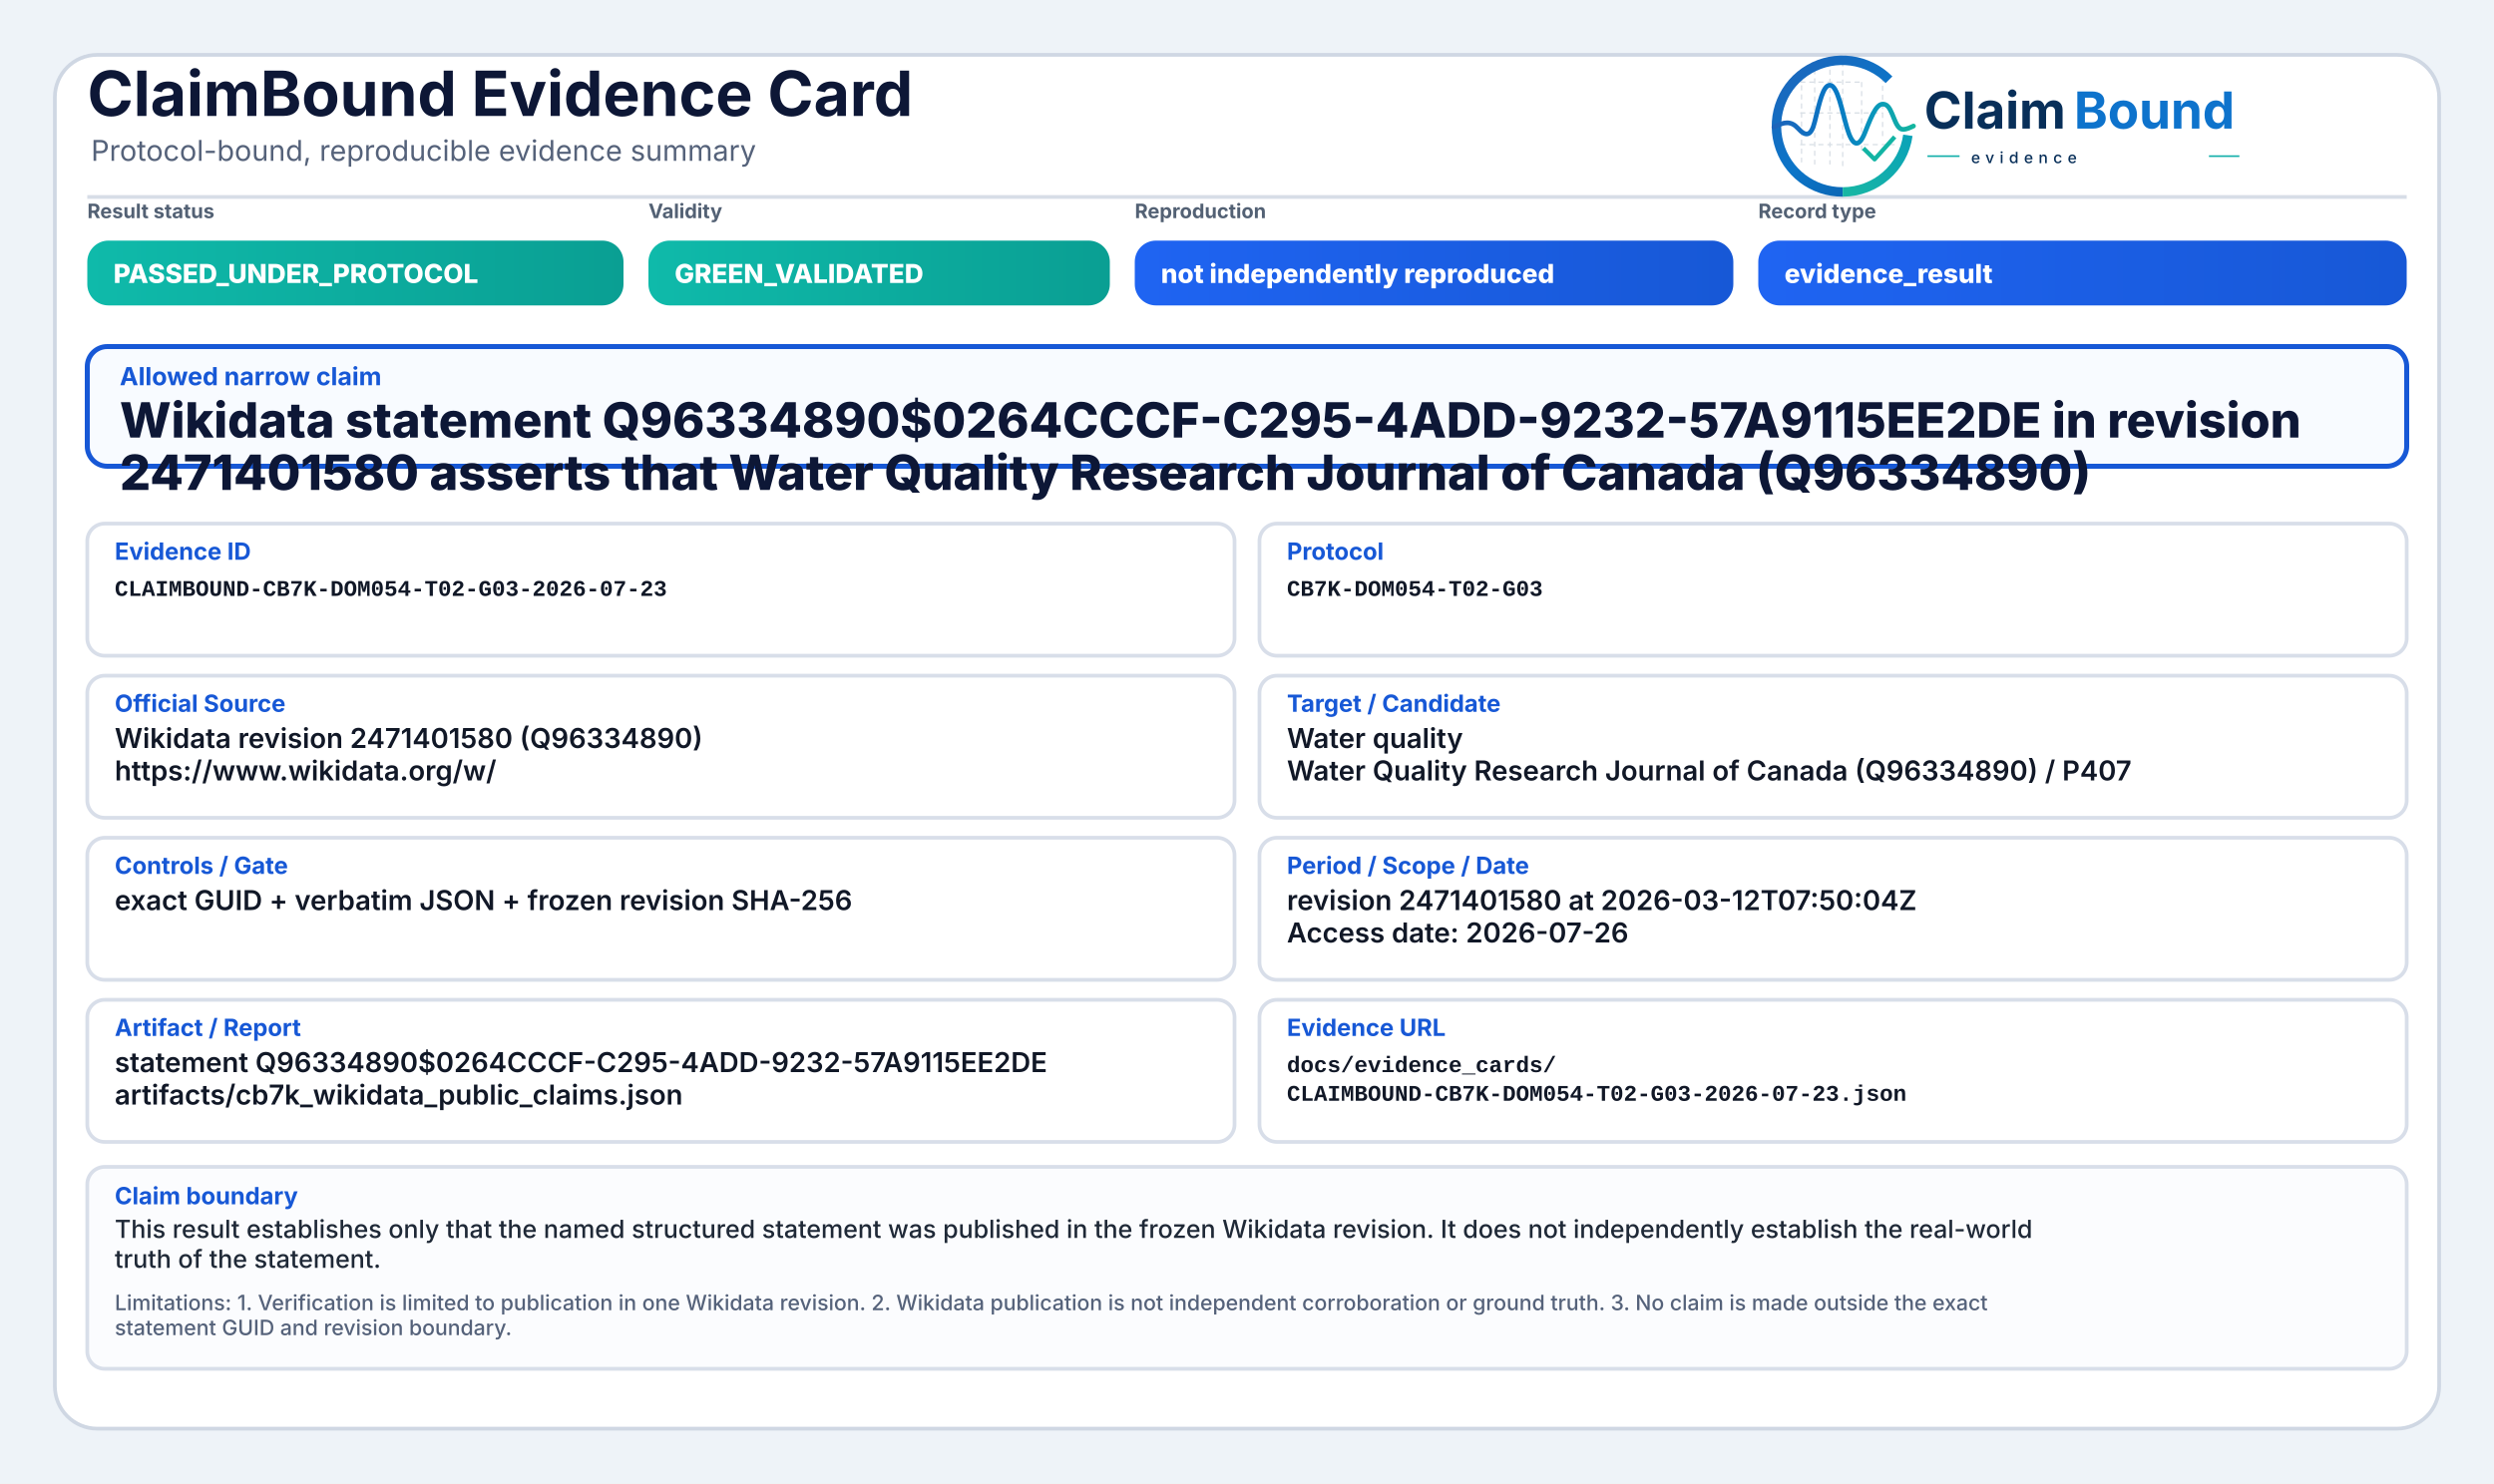
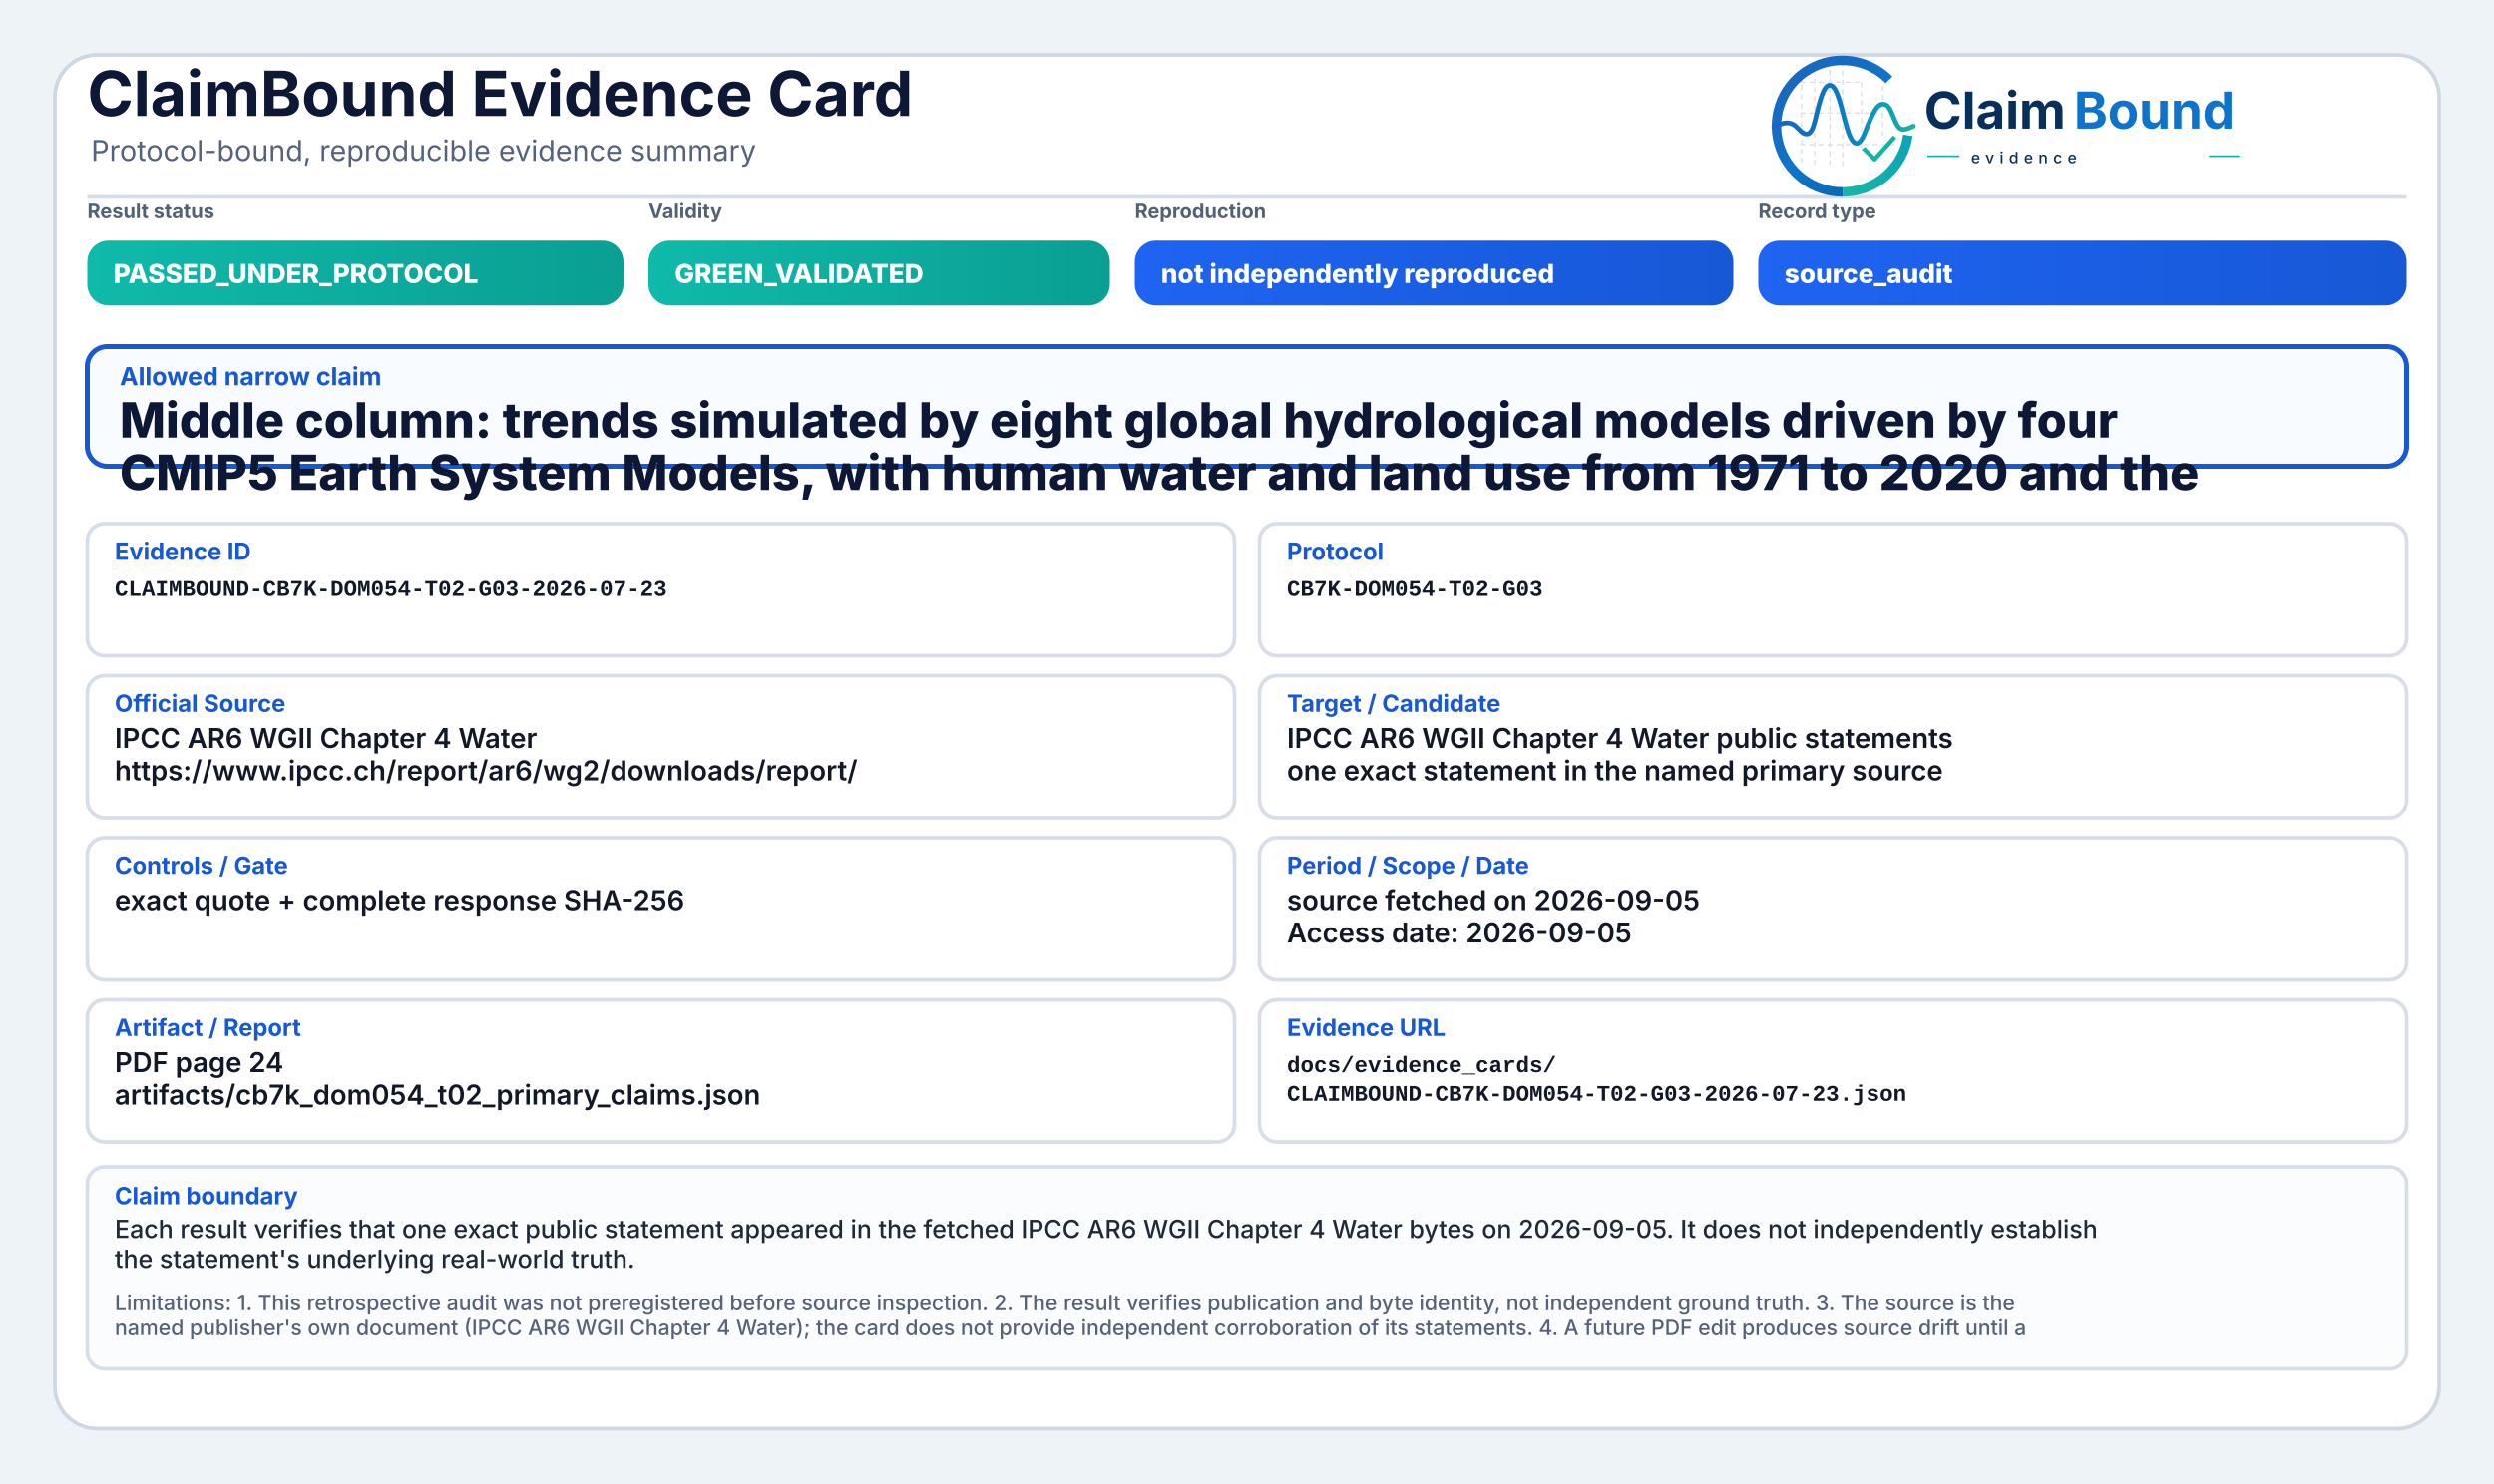
<svg xmlns="http://www.w3.org/2000/svg" width="2000" height="1190" viewBox="0 0 2000 1190" role="img" aria-label="ClaimBound Evidence Card">
  <defs>
    <linearGradient id="greenGrad" x1="0" y1="0" x2="1" y2="0">
      <stop offset="0%" stop-color="#0fbaaa" />
      <stop offset="100%" stop-color="#0a9f93" />
    </linearGradient>
    <linearGradient id="yellowGrad" x1="0" y1="0" x2="1" y2="0">
      <stop offset="0%" stop-color="#fbbf24" />
      <stop offset="100%" stop-color="#d97706" />
    </linearGradient>
    <linearGradient id="amberGrad" x1="0" y1="0" x2="1" y2="0">
      <stop offset="0%" stop-color="#f97316" />
      <stop offset="100%" stop-color="#c2410c" />
    </linearGradient>
    <linearGradient id="redGrad" x1="0" y1="0" x2="1" y2="0">
      <stop offset="0%" stop-color="#ef4444" />
      <stop offset="100%" stop-color="#b91c1c" />
    </linearGradient>
    <linearGradient id="grayGrad" x1="0" y1="0" x2="1" y2="0">
      <stop offset="0%" stop-color="#64748b" />
      <stop offset="100%" stop-color="#475569" />
    </linearGradient>
    <linearGradient id="blueGrad" x1="0" y1="0" x2="1" y2="0">
      <stop offset="0%" stop-color="#1f64f2" />
      <stop offset="100%" stop-color="#1758d6" />
    </linearGradient>
    <linearGradient id="logoRingBlue" x1="73" y1="453" x2="348" y2="793" gradientUnits="userSpaceOnUse">
      <stop offset="0" stop-color="#1E64BA" />
      <stop offset="0.55" stop-color="#0C75C8" />
      <stop offset="1" stop-color="#0A5FAB" />
    </linearGradient>
    <linearGradient id="logoRingTeal" x1="221" y1="792" x2="403" y2="594" gradientUnits="userSpaceOnUse">
      <stop offset="0" stop-color="#18B7A3" />
      <stop offset="1" stop-color="#089EBC" />
    </linearGradient>
    <linearGradient id="logoSignalGradient" x1="61" y1="628" x2="404" y2="628" gradientUnits="userSpaceOnUse">
      <stop offset="0" stop-color="#1E64BA" />
      <stop offset="0.43" stop-color="#0877C4" />
      <stop offset="0.72" stop-color="#0A97BB" />
      <stop offset="1" stop-color="#14B69E" />
    </linearGradient>
  </defs>
  <rect x="0" y="0" width="2000" height="1190" fill="#eef3f8" />
  <rect x="44" y="44" width="1912" height="1102" rx="34" fill="#ffffff" stroke="#cfd7e3" stroke-width="3" />
  <path d="M70 158 H1930" stroke="#d7dde7" stroke-width="3" />
  <text x="70" y="93" font-family="Inter, Segoe UI, Arial, sans-serif" font-size="50" font-weight="750" fill="#0d1736">ClaimBound Evidence Card</text>
  <text x="73" y="129" font-family="Inter, Segoe UI, Arial, sans-serif" font-size="23" font-weight="400" fill="#55627a">Protocol-bound, reproducible evidence summary</text>
  <g aria-label="ClaimBound evidence logo" transform="translate(1415,52) scale(0.33) translate(-40,-478)">
    <g stroke-linecap="butt" stroke-linejoin="round">
      <g stroke="#CBD3DC" stroke-width="3.2" stroke-linecap="round" stroke-dasharray="10 12" opacity="0.72">
        <path d="M130 507V714" />
        <path d="M162 490V719" />
        <path d="M199 491V719" />
        <path d="M230 471V726" />
        <path d="M276 521V690" />
        <path d="M327 508V650" />
        <path d="M128 520H277" />
        <path d="M128 595H327" />
        <path d="M128 672H355" />
      </g>
      <path d="M342.6 514.3A160 160 0 1 0 230 787" fill="none" stroke="url(#logoRingBlue)" stroke-width="23" />
      <path d="M230 787A160 160 0 0 0 388.4 649.3" fill="none" stroke="url(#logoRingTeal)" stroke-width="23" />
      <path d="M63 629.5C87 616.4 104.3 613.6 121.2 632.2C140.7 653.8 153.4 651.6 162.1 616.2C173.8 568.5 182.5 527.5 198.9 527.5C217.5 527.5 228.4 590.6 240.3 630.8C253.4 675.4 268.6 682.8 284.6 641.5C303.5 592.9 315.2 567.6 333.7 574.7C352.6 582 355.7 635.1 376.6 634.9C386.2 634.8 394 630.4 402 626.8" fill="none" stroke="url(#logoSignalGradient)" stroke-width="11.5" stroke-linecap="round" />
      <path d="M284 684.5L307.5 707.7L353 657" fill="none" stroke="#12B4A4" stroke-width="10.5" stroke-linecap="square" />
    </g>
    <text x="428" y="633" font-family="Inter, Segoe UI, Arial, sans-serif" font-size="124" font-weight="750" fill="#082F59" text-rendering="geometricPrecision">Claim</text>
    <text x="792" y="633" font-family="Inter, Segoe UI, Arial, sans-serif" font-size="124" font-weight="750" fill="#0E73CC" text-rendering="geometricPrecision">Bound</text>
    <line x1="436" y1="700" x2="514" y2="700" stroke="#11AFA9" stroke-width="4" />
    <text x="542" y="717" font-family="Inter, Segoe UI, Arial, sans-serif" font-size="38" font-weight="500" letter-spacing="13" fill="#082F59">evidence</text>
    <line x1="1120" y1="700" x2="1194" y2="700" stroke="#11AFA9" stroke-width="4" />
  </g>
  <text x="70" y="175" font-family="Inter, Segoe UI, Arial, sans-serif" font-size="16" font-weight="650" fill="#536174">Result status</text>
  <rect x="70" y="193" width="430" height="52" rx="17" fill="url(#greenGrad)" />
  <text x="91" y="227" font-family="Inter, Segoe UI, Arial, sans-serif" font-size="21" font-weight="800" fill="#ffffff">PASSED_UNDER_PROTOCOL</text>
  <text x="520" y="175" font-family="Inter, Segoe UI, Arial, sans-serif" font-size="16" font-weight="650" fill="#536174">Validity</text>
  <rect x="520" y="193" width="370" height="52" rx="17" fill="url(#greenGrad)" />
  <text x="541" y="227" font-family="Inter, Segoe UI, Arial, sans-serif" font-size="21" font-weight="800" fill="#ffffff">GREEN_VALIDATED</text>
  <text x="910" y="175" font-family="Inter, Segoe UI, Arial, sans-serif" font-size="16" font-weight="650" fill="#536174">Reproduction</text>
  <rect x="910" y="193" width="480" height="52" rx="17" fill="url(#blueGrad)" />
  <text x="931" y="227" font-family="Inter, Segoe UI, Arial, sans-serif" font-size="21" font-weight="800" fill="#ffffff">not independently reproduced</text>
  <text x="1410" y="175" font-family="Inter, Segoe UI, Arial, sans-serif" font-size="16" font-weight="650" fill="#536174">Record type</text>
  <rect x="1410" y="193" width="520" height="52" rx="17" fill="url(#blueGrad)" />
-   <text x="1431" y="227" font-family="Inter, Segoe UI, Arial, sans-serif" font-size="21" font-weight="800" fill="#ffffff">evidence_result</text>
+   <text x="1431" y="227" font-family="Inter, Segoe UI, Arial, sans-serif" font-size="21" font-weight="800" fill="#ffffff">source_audit</text>
  <rect x="70" y="278" width="1860" height="96" rx="16" fill="#f8fbff" stroke="#1758d6" stroke-width="4" />
  <text x="96" y="309" font-family="Inter, Segoe UI, Arial, sans-serif" font-size="20" font-weight="750" fill="#1758d6">Allowed narrow claim</text>
-   <text x="96" y="351" font-family="Inter, Segoe UI, Arial, sans-serif" font-size="39" font-weight="800" fill="#0d1736">Wikidata statement Q96334890$0264CCCF-C295-4ADD-9232-57A9115EE2DE in revision</text>
-   <text x="96" y="393" font-family="Inter, Segoe UI, Arial, sans-serif" font-size="39" font-weight="800" fill="#0d1736">2471401580 asserts that Water Quality Research Journal of Canada (Q96334890)</text>
+   <text x="96" y="351" font-family="Inter, Segoe UI, Arial, sans-serif" font-size="39" font-weight="800" fill="#0d1736">Middle column: trends simulated by eight global hydrological models driven by four</text>
+   <text x="96" y="393" font-family="Inter, Segoe UI, Arial, sans-serif" font-size="39" font-weight="800" fill="#0d1736">CMIP5 Earth System Models, with human water and land use from 1971 to 2020 and the</text>
  <rect x="70" y="420" width="920" height="106" rx="14" fill="#ffffff" stroke="#d8dee9" stroke-width="3" />
  <text x="92" y="449" font-family="Inter, Segoe UI, Arial, sans-serif" font-size="19" font-weight="750" fill="#1758d6">Evidence ID</text>
  <text x="92" y="478" font-family="SFMono-Regular, Consolas, Liberation Mono, monospace" font-size="18" font-weight="600" fill="#111827">CLAIMBOUND-CB7K-DOM054-T02-G03-2026-07-23</text>
  <rect x="1010" y="420" width="920" height="106" rx="14" fill="#ffffff" stroke="#d8dee9" stroke-width="3" />
  <text x="1032" y="449" font-family="Inter, Segoe UI, Arial, sans-serif" font-size="19" font-weight="750" fill="#1758d6">Protocol</text>
  <text x="1032" y="478" font-family="SFMono-Regular, Consolas, Liberation Mono, monospace" font-size="18" font-weight="600" fill="#111827">CB7K-DOM054-T02-G03</text>
  <rect x="70" y="542" width="920" height="114" rx="14" fill="#ffffff" stroke="#d8dee9" stroke-width="3" />
  <text x="92" y="571" font-family="Inter, Segoe UI, Arial, sans-serif" font-size="19" font-weight="750" fill="#1758d6">Official Source</text>
-   <text x="92" y="600" font-family="Inter, Segoe UI, Arial, sans-serif" font-size="22" font-weight="600" fill="#111827">Wikidata revision 2471401580 (Q96334890)</text>
-   <text x="92" y="626" font-family="Inter, Segoe UI, Arial, sans-serif" font-size="22" font-weight="600" fill="#111827">https://www.wikidata.org/w/</text>
+   <text x="92" y="600" font-family="Inter, Segoe UI, Arial, sans-serif" font-size="22" font-weight="600" fill="#111827">IPCC AR6 WGII Chapter 4 Water</text>
+   <text x="92" y="626" font-family="Inter, Segoe UI, Arial, sans-serif" font-size="22" font-weight="600" fill="#111827">https://www.ipcc.ch/report/ar6/wg2/downloads/report/</text>
  <rect x="1010" y="542" width="920" height="114" rx="14" fill="#ffffff" stroke="#d8dee9" stroke-width="3" />
  <text x="1032" y="571" font-family="Inter, Segoe UI, Arial, sans-serif" font-size="19" font-weight="750" fill="#1758d6">Target / Candidate</text>
-   <text x="1032" y="600" font-family="Inter, Segoe UI, Arial, sans-serif" font-size="22" font-weight="600" fill="#111827">Water quality</text>
-   <text x="1032" y="626" font-family="Inter, Segoe UI, Arial, sans-serif" font-size="22" font-weight="600" fill="#111827">Water Quality Research Journal of Canada (Q96334890) / P407</text>
+   <text x="1032" y="600" font-family="Inter, Segoe UI, Arial, sans-serif" font-size="22" font-weight="600" fill="#111827">IPCC AR6 WGII Chapter 4 Water public statements</text>
+   <text x="1032" y="626" font-family="Inter, Segoe UI, Arial, sans-serif" font-size="22" font-weight="600" fill="#111827">one exact statement in the named primary source</text>
  <rect x="70" y="672" width="920" height="114" rx="14" fill="#ffffff" stroke="#d8dee9" stroke-width="3" />
  <text x="92" y="701" font-family="Inter, Segoe UI, Arial, sans-serif" font-size="19" font-weight="750" fill="#1758d6">Controls / Gate</text>
-   <text x="92" y="730" font-family="Inter, Segoe UI, Arial, sans-serif" font-size="22" font-weight="600" fill="#111827">exact GUID + verbatim JSON + frozen revision SHA-256</text>
+   <text x="92" y="730" font-family="Inter, Segoe UI, Arial, sans-serif" font-size="22" font-weight="600" fill="#111827">exact quote + complete response SHA-256</text>
  <rect x="1010" y="672" width="920" height="114" rx="14" fill="#ffffff" stroke="#d8dee9" stroke-width="3" />
  <text x="1032" y="701" font-family="Inter, Segoe UI, Arial, sans-serif" font-size="19" font-weight="750" fill="#1758d6">Period / Scope / Date</text>
-   <text x="1032" y="730" font-family="Inter, Segoe UI, Arial, sans-serif" font-size="22" font-weight="600" fill="#111827">revision 2471401580 at 2026-03-12T07:50:04Z</text>
-   <text x="1032" y="756" font-family="Inter, Segoe UI, Arial, sans-serif" font-size="22" font-weight="600" fill="#111827">Access date: 2026-07-26</text>
+   <text x="1032" y="730" font-family="Inter, Segoe UI, Arial, sans-serif" font-size="22" font-weight="600" fill="#111827">source fetched on 2026-09-05</text>
+   <text x="1032" y="756" font-family="Inter, Segoe UI, Arial, sans-serif" font-size="22" font-weight="600" fill="#111827">Access date: 2026-09-05</text>
  <rect x="70" y="802" width="920" height="114" rx="14" fill="#ffffff" stroke="#d8dee9" stroke-width="3" />
  <text x="92" y="831" font-family="Inter, Segoe UI, Arial, sans-serif" font-size="19" font-weight="750" fill="#1758d6">Artifact / Report</text>
-   <text x="92" y="860" font-family="Inter, Segoe UI, Arial, sans-serif" font-size="22" font-weight="600" fill="#111827">statement Q96334890$0264CCCF-C295-4ADD-9232-57A9115EE2DE</text>
-   <text x="92" y="886" font-family="Inter, Segoe UI, Arial, sans-serif" font-size="22" font-weight="600" fill="#111827">artifacts/cb7k_wikidata_public_claims.json</text>
+   <text x="92" y="860" font-family="Inter, Segoe UI, Arial, sans-serif" font-size="22" font-weight="600" fill="#111827">PDF page 24</text>
+   <text x="92" y="886" font-family="Inter, Segoe UI, Arial, sans-serif" font-size="22" font-weight="600" fill="#111827">artifacts/cb7k_dom054_t02_primary_claims.json</text>
  <rect x="1010" y="802" width="920" height="114" rx="14" fill="#ffffff" stroke="#d8dee9" stroke-width="3" />
  <text x="1032" y="831" font-family="Inter, Segoe UI, Arial, sans-serif" font-size="19" font-weight="750" fill="#1758d6">Evidence URL</text>
  <text x="1032" y="860" font-family="SFMono-Regular, Consolas, Liberation Mono, monospace" font-size="18" font-weight="600" fill="#111827">docs/evidence_cards/</text>
  <text x="1032" y="883" font-family="SFMono-Regular, Consolas, Liberation Mono, monospace" font-size="18" font-weight="600" fill="#111827">CLAIMBOUND-CB7K-DOM054-T02-G03-2026-07-23.json</text>
  <rect x="70" y="936" width="1860" height="162" rx="14" fill="#fbfcfe" stroke="#d8dee9" stroke-width="3" />
  <text x="92" y="966" font-family="Inter, Segoe UI, Arial, sans-serif" font-size="19" font-weight="750" fill="#1758d6">Claim boundary</text>
-   <text x="92" y="993" font-family="Inter, Segoe UI, Arial, sans-serif" font-size="20" font-weight="500" fill="#1f2937">This result establishes only that the named structured statement was published in the frozen Wikidata revision. It does not independently establish the real-world</text>
-   <text x="92" y="1017" font-family="Inter, Segoe UI, Arial, sans-serif" font-size="20" font-weight="500" fill="#1f2937">truth of the statement.</text>
-   <text x="92" y="1051" font-family="Inter, Segoe UI, Arial, sans-serif" font-size="17" font-weight="500" fill="#55627a">Limitations: 1. Verification is limited to publication in one Wikidata revision. 2. Wikidata publication is not independent corroboration or ground truth. 3. No claim is made outside the exact</text>
-   <text x="92" y="1071" font-family="Inter, Segoe UI, Arial, sans-serif" font-size="17" font-weight="500" fill="#55627a">statement GUID and revision boundary.</text>
+   <text x="92" y="993" font-family="Inter, Segoe UI, Arial, sans-serif" font-size="20" font-weight="500" fill="#1f2937">Each result verifies that one exact public statement appeared in the fetched IPCC AR6 WGII Chapter 4 Water bytes on 2026-09-05. It does not independently establish</text>
+   <text x="92" y="1017" font-family="Inter, Segoe UI, Arial, sans-serif" font-size="20" font-weight="500" fill="#1f2937">the statement's underlying real-world truth.</text>
+   <text x="92" y="1051" font-family="Inter, Segoe UI, Arial, sans-serif" font-size="17" font-weight="500" fill="#55627a">Limitations: 1. This retrospective audit was not preregistered before source inspection. 2. The result verifies publication and byte identity, not independent ground truth. 3. The source is the</text>
+   <text x="92" y="1071" font-family="Inter, Segoe UI, Arial, sans-serif" font-size="17" font-weight="500" fill="#55627a">named publisher's own document (IPCC AR6 WGII Chapter 4 Water); the card does not provide independent corroboration of its statements. 4. A future PDF edit produces source drift until a</text>
</svg>
